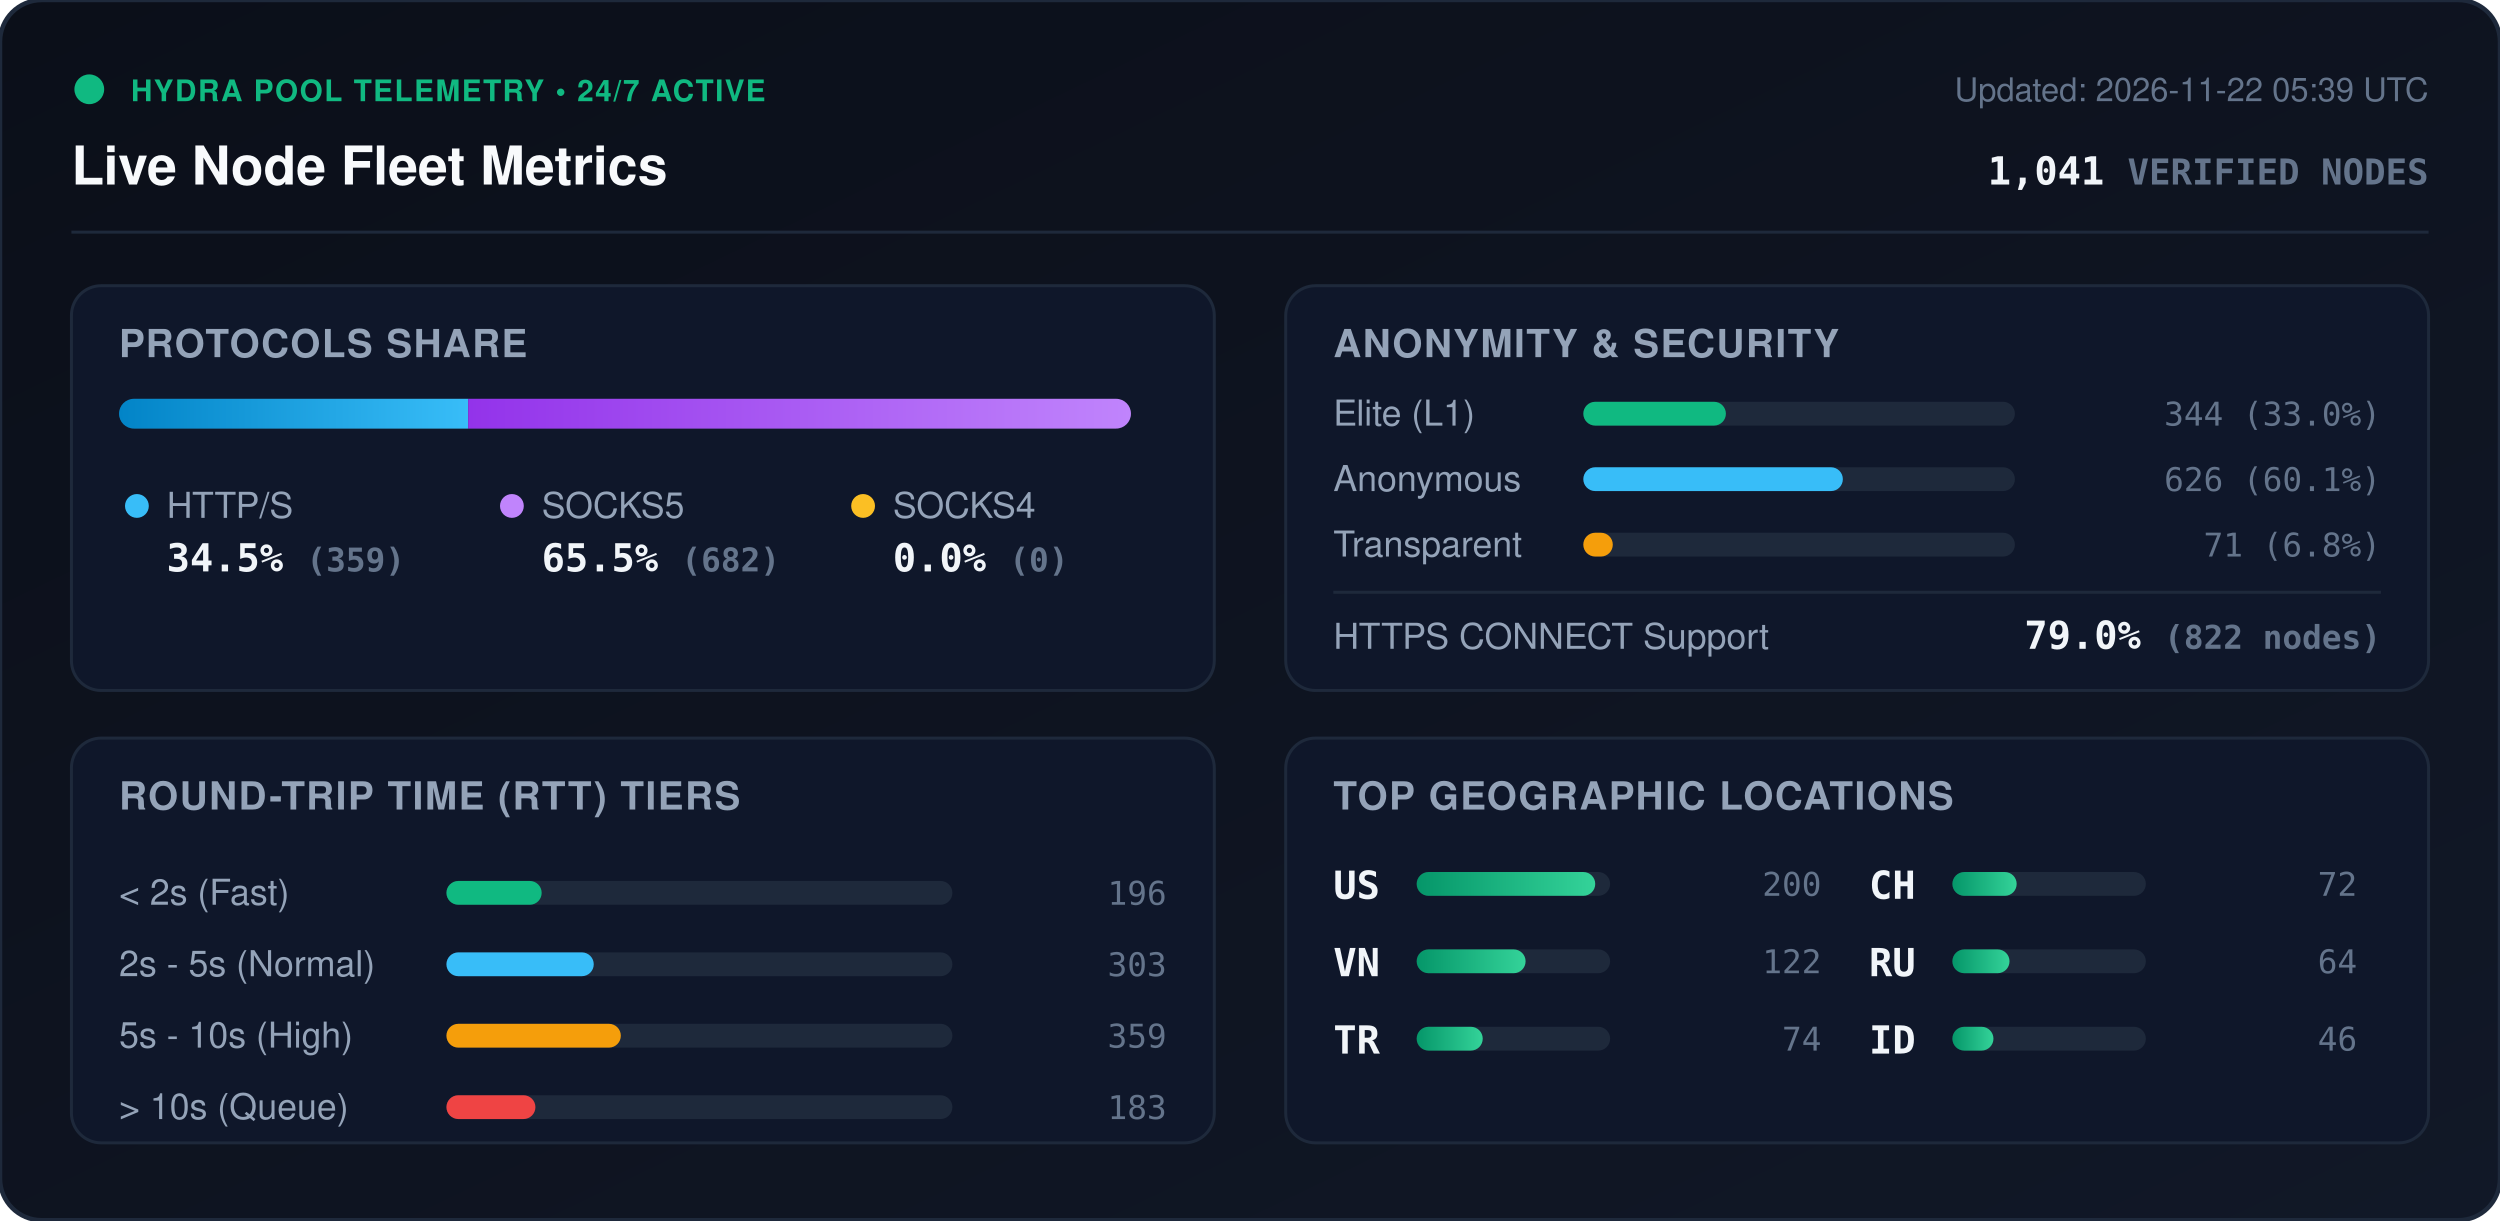
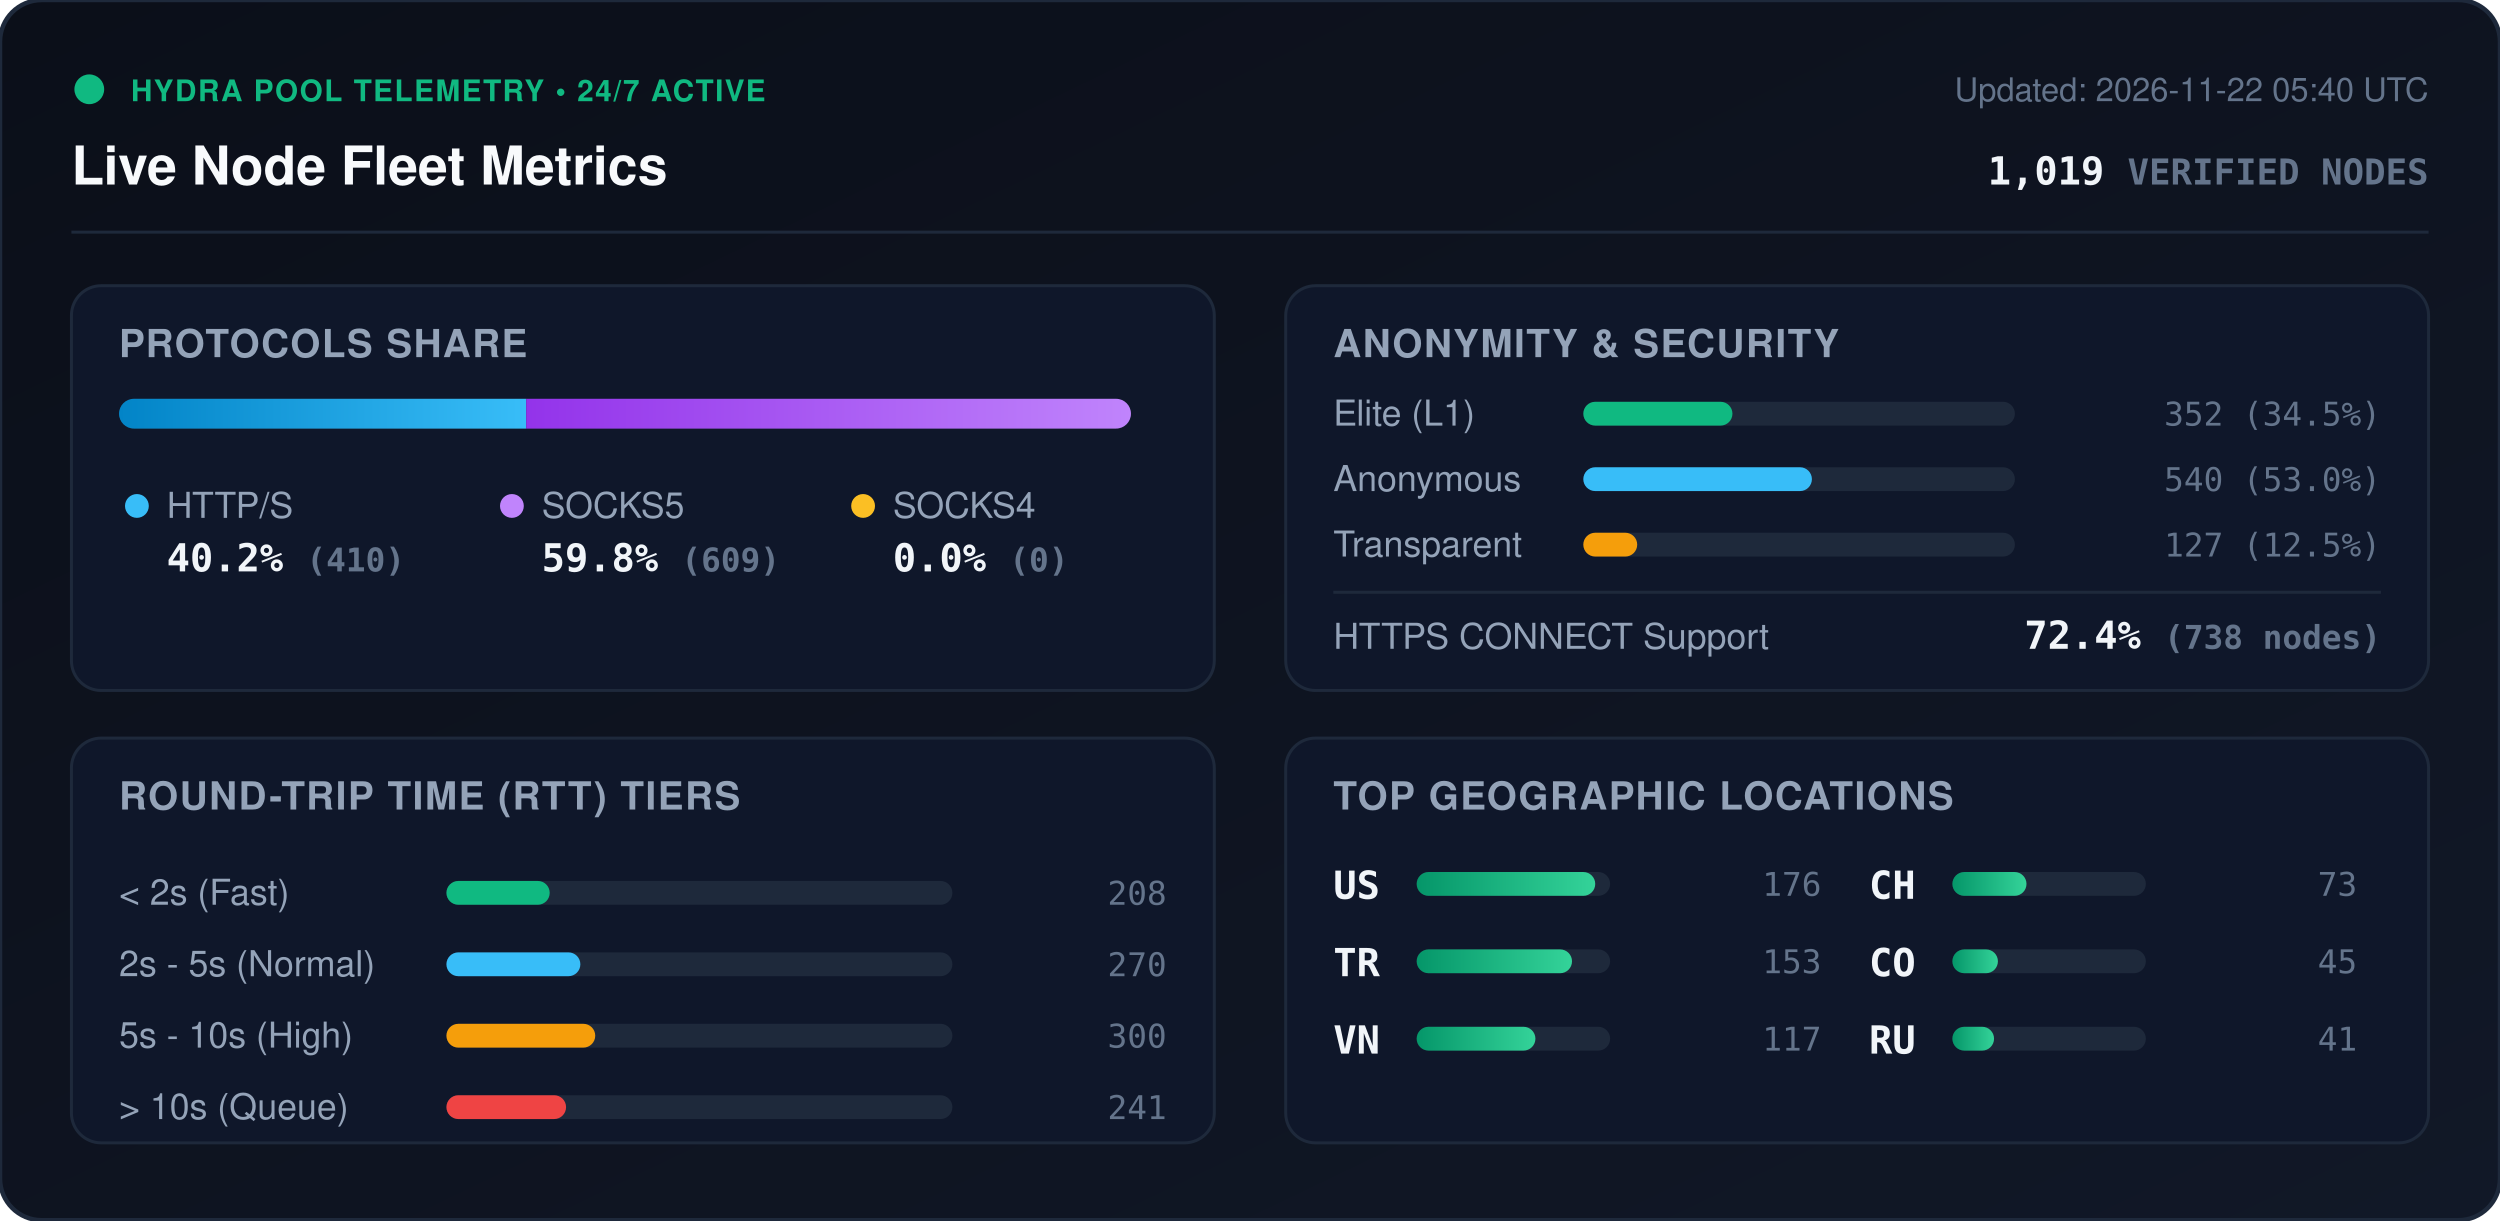
<svg xmlns="http://www.w3.org/2000/svg" viewBox="0 0 840 410" width="840" height="410" style="max-width: 100%; height: auto;">
  <defs>
    <linearGradient id="bg" x1="0%" y1="0%" x2="100%" y2="100%">
      <stop offset="0%" stop-color="#0b0f19" />
      <stop offset="100%" stop-color="#111827" />
    </linearGradient>
    <linearGradient id="bar-http" x1="0%" y1="0%" x2="100%" y2="0%">
      <stop offset="0%" stop-color="#0284c7" />
      <stop offset="100%" stop-color="#38bdf8" />
    </linearGradient>
    <linearGradient id="bar-socks5" x1="0%" y1="0%" x2="100%" y2="0%">
      <stop offset="0%" stop-color="#9333ea" />
      <stop offset="100%" stop-color="#c084fc" />
    </linearGradient>
    <linearGradient id="bar-socks4" x1="0%" y1="0%" x2="100%" y2="0%">
      <stop offset="0%" stop-color="#d97706" />
      <stop offset="100%" stop-color="#fbbf24" />
    </linearGradient>
    <linearGradient id="bar-green" x1="0%" y1="0%" x2="100%" y2="0%">
      <stop offset="0%" stop-color="#059669" />
      <stop offset="100%" stop-color="#34d399" />
    </linearGradient>
    <clipPath id="prog-track-clip">
      <rect width="340.0" height="10" rx="5" />
    </clipPath>
    <style>
      .title { font: 700 18px -apple-system, BlinkMacSystemFont, 'Segoe UI', Helvetica, Arial, sans-serif; fill: #f8fafc; }
      .sub { font: 500 11px -apple-system, BlinkMacSystemFont, 'Segoe UI', Helvetica, Arial, sans-serif; fill: #64748b; }
      .section-hdr { font: 600 13px -apple-system, BlinkMacSystemFont, 'Segoe UI', Helvetica, Arial, sans-serif; fill: #94a3b8; letter-spacing: 0.5px; }
      .metric-val { font: 700 13px -apple-system, BlinkMacSystemFont, 'Segoe UI', Helvetica, Arial, sans-serif; fill: #f1f5f9; }
      .metric-lbl { font: 500 12px -apple-system, BlinkMacSystemFont, 'Segoe UI', Helvetica, Arial, sans-serif; fill: #94a3b8; }
      .badge-txt { font: 700 10px -apple-system, BlinkMacSystemFont, 'Segoe UI', Helvetica, Arial, sans-serif; fill: #10b981; letter-spacing: 0.5px; }
      .mono { font-family: ui-monospace, SFMono-Regular, Menlo, Monaco, Consolas, monospace; }
      .pulse { animation: beacon 2s infinite ease-in-out; }
      @keyframes beacon { 0%, 100% { opacity: 1; } 50% { opacity: 0.35; } }
    </style>
  </defs>
  <rect width="840" height="410" rx="14" fill="url(#bg)" stroke="#1e293b" stroke-width="1.5" />
  <g transform="translate(24, 24)">
    <circle cx="6" cy="6" r="5" fill="#10b981" class="pulse" />
    <text x="20" y="10" class="badge-txt">HYDRA POOL TELEMETRY • 24/7 ACTIVE</text>
    <text x="0" y="38" class="title">Live Node Fleet Metrics</text>
-     <text x="792" y="10" text-anchor="end" class="sub">Updated: 2026-11-22 05:39 UTC</text>
-     <text x="792" y="38" text-anchor="end" class="metric-val mono" fill="#38bdf8">1,041 <tspan font-size="12" fill="#64748b">VERIFIED NODES</tspan>
+     <text x="792" y="10" text-anchor="end" class="sub">Updated: 2026-11-22 05:40 UTC</text>
+     <text x="792" y="38" text-anchor="end" class="metric-val mono" fill="#38bdf8">1,019 <tspan font-size="12" fill="#64748b">VERIFIED NODES</tspan>
    </text>
  </g>
  <line x1="24" y1="78" x2="816" y2="78" stroke="#1e293b" stroke-width="1" />
  <g transform="translate(24, 96)">
    <rect width="384" height="136" rx="10" fill="#0f172a" stroke="#1e293b" />
    <text x="16" y="24" class="section-hdr">PROTOCOLS SHARE</text>
    <g transform="translate(16, 38)">
      <rect width="340.0" height="10" rx="5" fill="#1e293b" />
      <g clip-path="url(#prog-track-clip)">
-         <rect x="0" width="117.3" height="10" fill="url(#bar-http)" />
-         <rect x="117.3" width="222.7" height="10" fill="url(#bar-socks5)" />
+         <rect x="0" width="136.8" height="10" fill="url(#bar-http)" />
+         <rect x="136.8" width="203.2" height="10" fill="url(#bar-socks5)" />
        <rect x="340.0" width="0.0" height="10" fill="url(#bar-socks4)" />
      </g>
    </g>
    <g transform="translate(16, 68)">
      <circle cx="6" cy="6" r="4" fill="#38bdf8" />
      <text x="16" y="10" class="metric-lbl">HTTP/S</text>
-       <text x="16" y="28" class="metric-val mono">34.5% <tspan font-size="11" fill="#64748b">(359)</tspan>
+       <text x="16" y="28" class="metric-val mono">40.2% <tspan font-size="11" fill="#64748b">(410)</tspan>
      </text>
      <circle cx="132" cy="6" r="4" fill="#c084fc" />
      <text x="142" y="10" class="metric-lbl">SOCKS5</text>
-       <text x="142" y="28" class="metric-val mono">65.5% <tspan font-size="11" fill="#64748b">(682)</tspan>
+       <text x="142" y="28" class="metric-val mono">59.8% <tspan font-size="11" fill="#64748b">(609)</tspan>
      </text>
      <circle cx="250" cy="6" r="4" fill="#fbbf24" />
      <text x="260" y="10" class="metric-lbl">SOCKS4</text>
      <text x="260" y="28" class="metric-val mono">0.0% <tspan font-size="11" fill="#64748b">(0)</tspan>
      </text>
    </g>
  </g>
  <g transform="translate(432, 96)">
    <rect width="384" height="136" rx="10" fill="#0f172a" stroke="#1e293b" />
    <text x="16" y="24" class="section-hdr">ANONYMITY &amp; SECURITY</text>
    <text x="16" y="47" class="metric-lbl">Elite (L1)</text>
    <rect x="100" y="39" width="145.0" height="8" rx="4" fill="#1e293b" />
-     <rect x="100" y="39" width="47.9" height="8" rx="4" fill="#10b981" />
-     <text x="368" y="47" text-anchor="end" class="mono sub" fill="#e2e8f0">344 (33.0%)</text>
+     <rect x="100" y="39" width="50.1" height="8" rx="4" fill="#10b981" />
+     <text x="368" y="47" text-anchor="end" class="mono sub" fill="#e2e8f0">352 (34.5%)</text>
    <text x="16" y="69" class="metric-lbl">Anonymous</text>
    <rect x="100" y="61" width="145.0" height="8" rx="4" fill="#1e293b" />
-     <rect x="100" y="61" width="87.2" height="8" rx="4" fill="#38bdf8" />
-     <text x="368" y="69" text-anchor="end" class="mono sub" fill="#e2e8f0">626 (60.1%)</text>
+     <rect x="100" y="61" width="76.8" height="8" rx="4" fill="#38bdf8" />
+     <text x="368" y="69" text-anchor="end" class="mono sub" fill="#e2e8f0">540 (53.0%)</text>
    <text x="16" y="91" class="metric-lbl">Transparent</text>
    <rect x="100" y="83" width="145.0" height="8" rx="4" fill="#1e293b" />
-     <rect x="100" y="83" width="9.9" height="8" rx="4" fill="#f59e0b" />
-     <text x="368" y="91" text-anchor="end" class="mono sub" fill="#e2e8f0">71 (6.8%)</text>
+     <rect x="100" y="83" width="18.1" height="8" rx="4" fill="#f59e0b" />
+     <text x="368" y="91" text-anchor="end" class="mono sub" fill="#e2e8f0">127 (12.5%)</text>
    <line x1="16" y1="103" x2="368" y2="103" stroke="#1e293b" stroke-width="1" />
    <text x="16" y="122" class="metric-lbl">HTTPS CONNECT Support</text>
-     <text x="368" y="122" text-anchor="end" class="metric-val mono" fill="#34d399">79.0% <tspan font-size="11" fill="#64748b">(822 nodes)</tspan>
+     <text x="368" y="122" text-anchor="end" class="metric-val mono" fill="#34d399">72.4% <tspan font-size="11" fill="#64748b">(738 nodes)</tspan>
    </text>
  </g>
  <g transform="translate(24, 248)">
    <rect width="384" height="136" rx="10" fill="#0f172a" stroke="#1e293b" />
    <text x="16" y="24" class="section-hdr">ROUND-TRIP TIME (RTT) TIERS</text>
    <g transform="translate(16, 42)">
      <text x="0" y="14" class="metric-lbl">&lt; 2s (Fast)</text>
      <rect x="110" y="6" width="170" height="8" rx="4" fill="#1e293b" />
-       <rect x="110" y="6" width="32.0" height="8" rx="4" fill="#10b981" />
-       <text x="352" y="14" text-anchor="end" class="mono sub">196</text>
+       <rect x="110" y="6" width="34.7" height="8" rx="4" fill="#10b981" />
+       <text x="352" y="14" text-anchor="end" class="mono sub">208</text>
      <text x="0" y="38" class="metric-lbl">2s - 5s (Normal)</text>
      <rect x="110" y="30" width="170" height="8" rx="4" fill="#1e293b" />
-       <rect x="110" y="30" width="49.5" height="8" rx="4" fill="#38bdf8" />
-       <text x="352" y="38" text-anchor="end" class="mono sub">303</text>
+       <rect x="110" y="30" width="45.0" height="8" rx="4" fill="#38bdf8" />
+       <text x="352" y="38" text-anchor="end" class="mono sub">270</text>
      <text x="0" y="62" class="metric-lbl">5s - 10s (High)</text>
      <rect x="110" y="54" width="170" height="8" rx="4" fill="#1e293b" />
-       <rect x="110" y="54" width="58.6" height="8" rx="4" fill="#f59e0b" />
-       <text x="352" y="62" text-anchor="end" class="mono sub">359</text>
+       <rect x="110" y="54" width="50.0" height="8" rx="4" fill="#f59e0b" />
+       <text x="352" y="62" text-anchor="end" class="mono sub">300</text>
      <text x="0" y="86" class="metric-lbl">&gt; 10s (Queue)</text>
      <rect x="110" y="78" width="170" height="8" rx="4" fill="#1e293b" />
-       <rect x="110" y="78" width="29.9" height="8" rx="4" fill="#ef4444" />
-       <text x="352" y="86" text-anchor="end" class="mono sub">183</text>
+       <rect x="110" y="78" width="40.2" height="8" rx="4" fill="#ef4444" />
+       <text x="352" y="86" text-anchor="end" class="mono sub">241</text>
    </g>
  </g>
  <g transform="translate(432, 248)">
    <rect width="384" height="136" rx="10" fill="#0f172a" stroke="#1e293b" />
    <text x="16" y="24" class="section-hdr">TOP GEOGRAPHIC LOCATIONS</text>
    <g transform="translate(16, 42)">
      <g transform="translate(0, 0)">
        <text x="0" y="12" class="mono metric-val" font-size="12">US</text>
        <rect x="28" y="3" width="65" height="8" rx="4" fill="#1e293b" />
        <rect x="28" y="3" width="60.0" height="8" rx="4" fill="url(#bar-green)" />
-         <text x="164" y="11" text-anchor="end" class="mono sub">200</text>
+         <text x="164" y="11" text-anchor="end" class="mono sub">176</text>
      </g>
      <g transform="translate(0, 26)">
+         <text x="0" y="12" class="mono metric-val" font-size="12">TR</text>
+         <rect x="28" y="3" width="65" height="8" rx="4" fill="#1e293b" />
+         <rect x="28" y="3" width="52.2" height="8" rx="4" fill="url(#bar-green)" />
+         <text x="164" y="11" text-anchor="end" class="mono sub">153</text>
+       </g>
+       <g transform="translate(0, 52)">
        <text x="0" y="12" class="mono metric-val" font-size="12">VN</text>
        <rect x="28" y="3" width="65" height="8" rx="4" fill="#1e293b" />
-         <rect x="28" y="3" width="36.6" height="8" rx="4" fill="url(#bar-green)" />
-         <text x="164" y="11" text-anchor="end" class="mono sub">122</text>
-       </g>
-       <g transform="translate(0, 52)">
-         <text x="0" y="12" class="mono metric-val" font-size="12">TR</text>
-         <rect x="28" y="3" width="65" height="8" rx="4" fill="#1e293b" />
-         <rect x="28" y="3" width="22.2" height="8" rx="4" fill="url(#bar-green)" />
-         <text x="164" y="11" text-anchor="end" class="mono sub">74</text>
+         <rect x="28" y="3" width="39.9" height="8" rx="4" fill="url(#bar-green)" />
+         <text x="164" y="11" text-anchor="end" class="mono sub">117</text>
      </g>
      <g transform="translate(180, 0)">
        <text x="0" y="12" class="mono metric-val" font-size="12">CH</text>
        <rect x="28" y="3" width="65" height="8" rx="4" fill="#1e293b" />
-         <rect x="28" y="3" width="21.6" height="8" rx="4" fill="url(#bar-green)" />
-         <text x="164" y="11" text-anchor="end" class="mono sub">72</text>
+         <rect x="28" y="3" width="24.9" height="8" rx="4" fill="url(#bar-green)" />
+         <text x="164" y="11" text-anchor="end" class="mono sub">73</text>
      </g>
      <g transform="translate(180, 26)">
+         <text x="0" y="12" class="mono metric-val" font-size="12">CO</text>
+         <rect x="28" y="3" width="65" height="8" rx="4" fill="#1e293b" />
+         <rect x="28" y="3" width="15.3" height="8" rx="4" fill="url(#bar-green)" />
+         <text x="164" y="11" text-anchor="end" class="mono sub">45</text>
+       </g>
+       <g transform="translate(180, 52)">
        <text x="0" y="12" class="mono metric-val" font-size="12">RU</text>
        <rect x="28" y="3" width="65" height="8" rx="4" fill="#1e293b" />
-         <rect x="28" y="3" width="19.2" height="8" rx="4" fill="url(#bar-green)" />
-         <text x="164" y="11" text-anchor="end" class="mono sub">64</text>
-       </g>
-       <g transform="translate(180, 52)">
-         <text x="0" y="12" class="mono metric-val" font-size="12">ID</text>
-         <rect x="28" y="3" width="65" height="8" rx="4" fill="#1e293b" />
-         <rect x="28" y="3" width="13.8" height="8" rx="4" fill="url(#bar-green)" />
-         <text x="164" y="11" text-anchor="end" class="mono sub">46</text>
+         <rect x="28" y="3" width="14.0" height="8" rx="4" fill="url(#bar-green)" />
+         <text x="164" y="11" text-anchor="end" class="mono sub">41</text>
      </g>
    </g>
  </g>
</svg>
